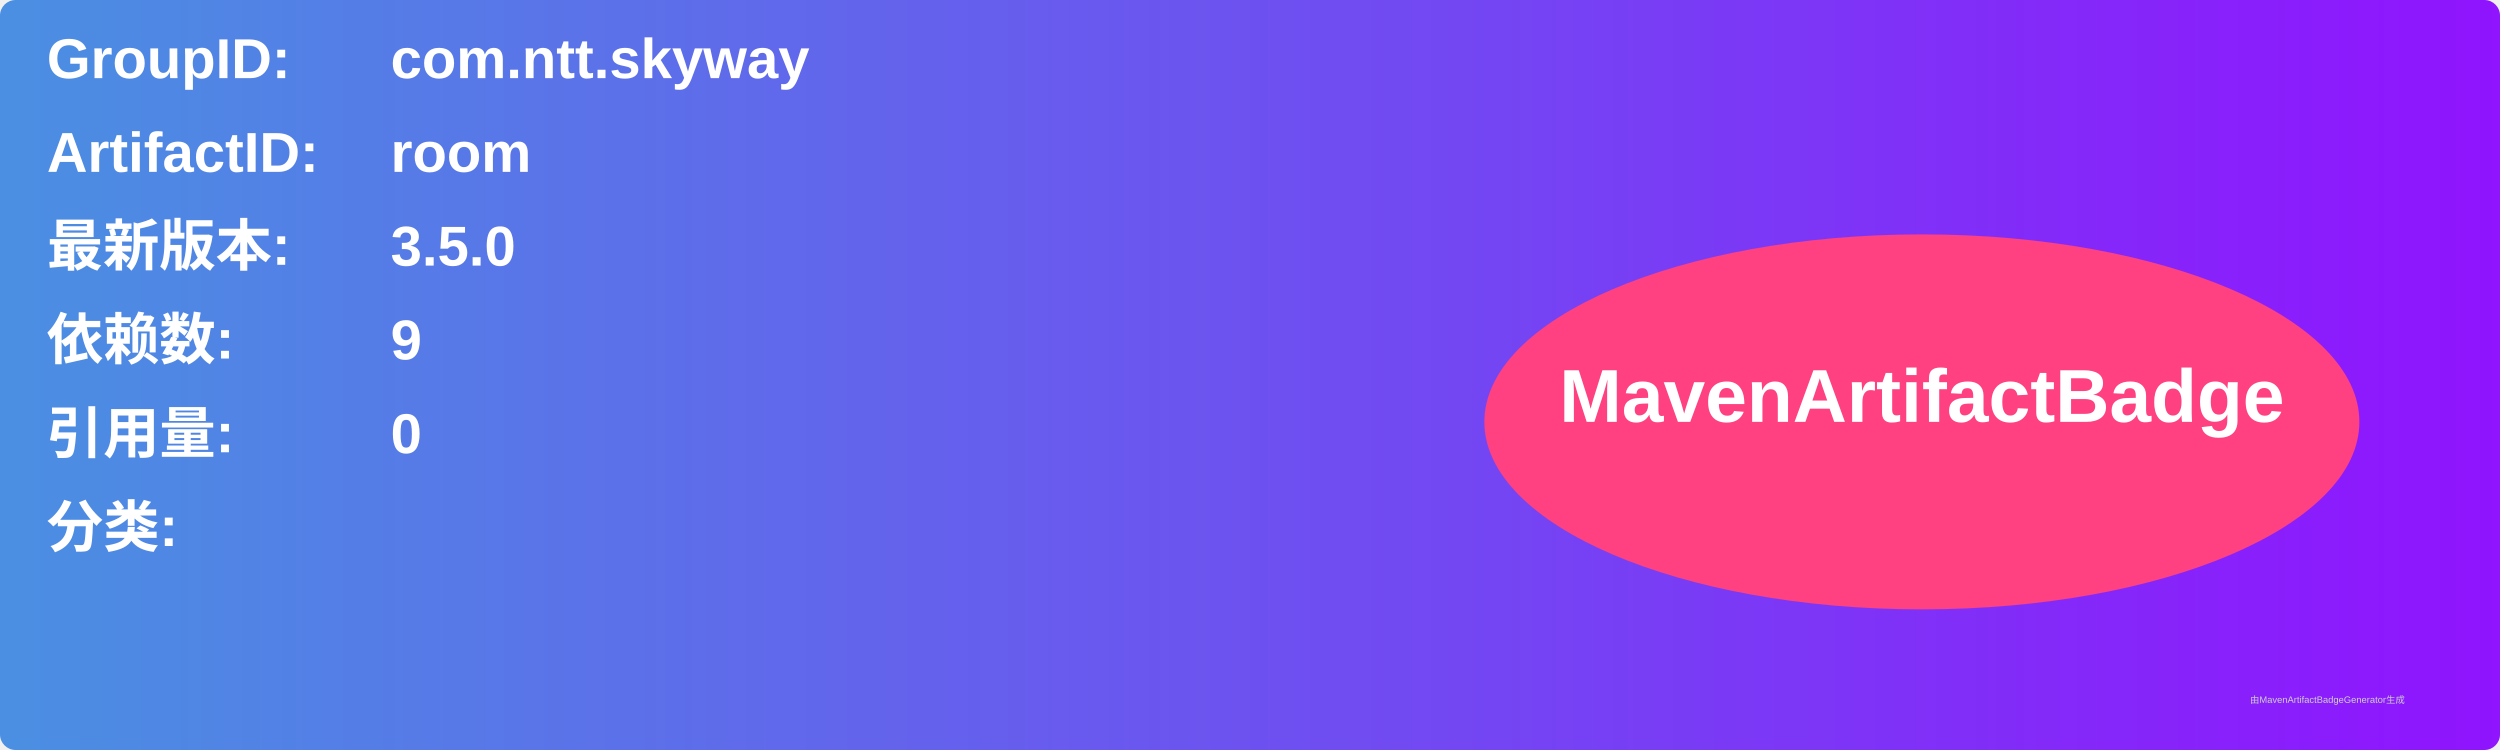
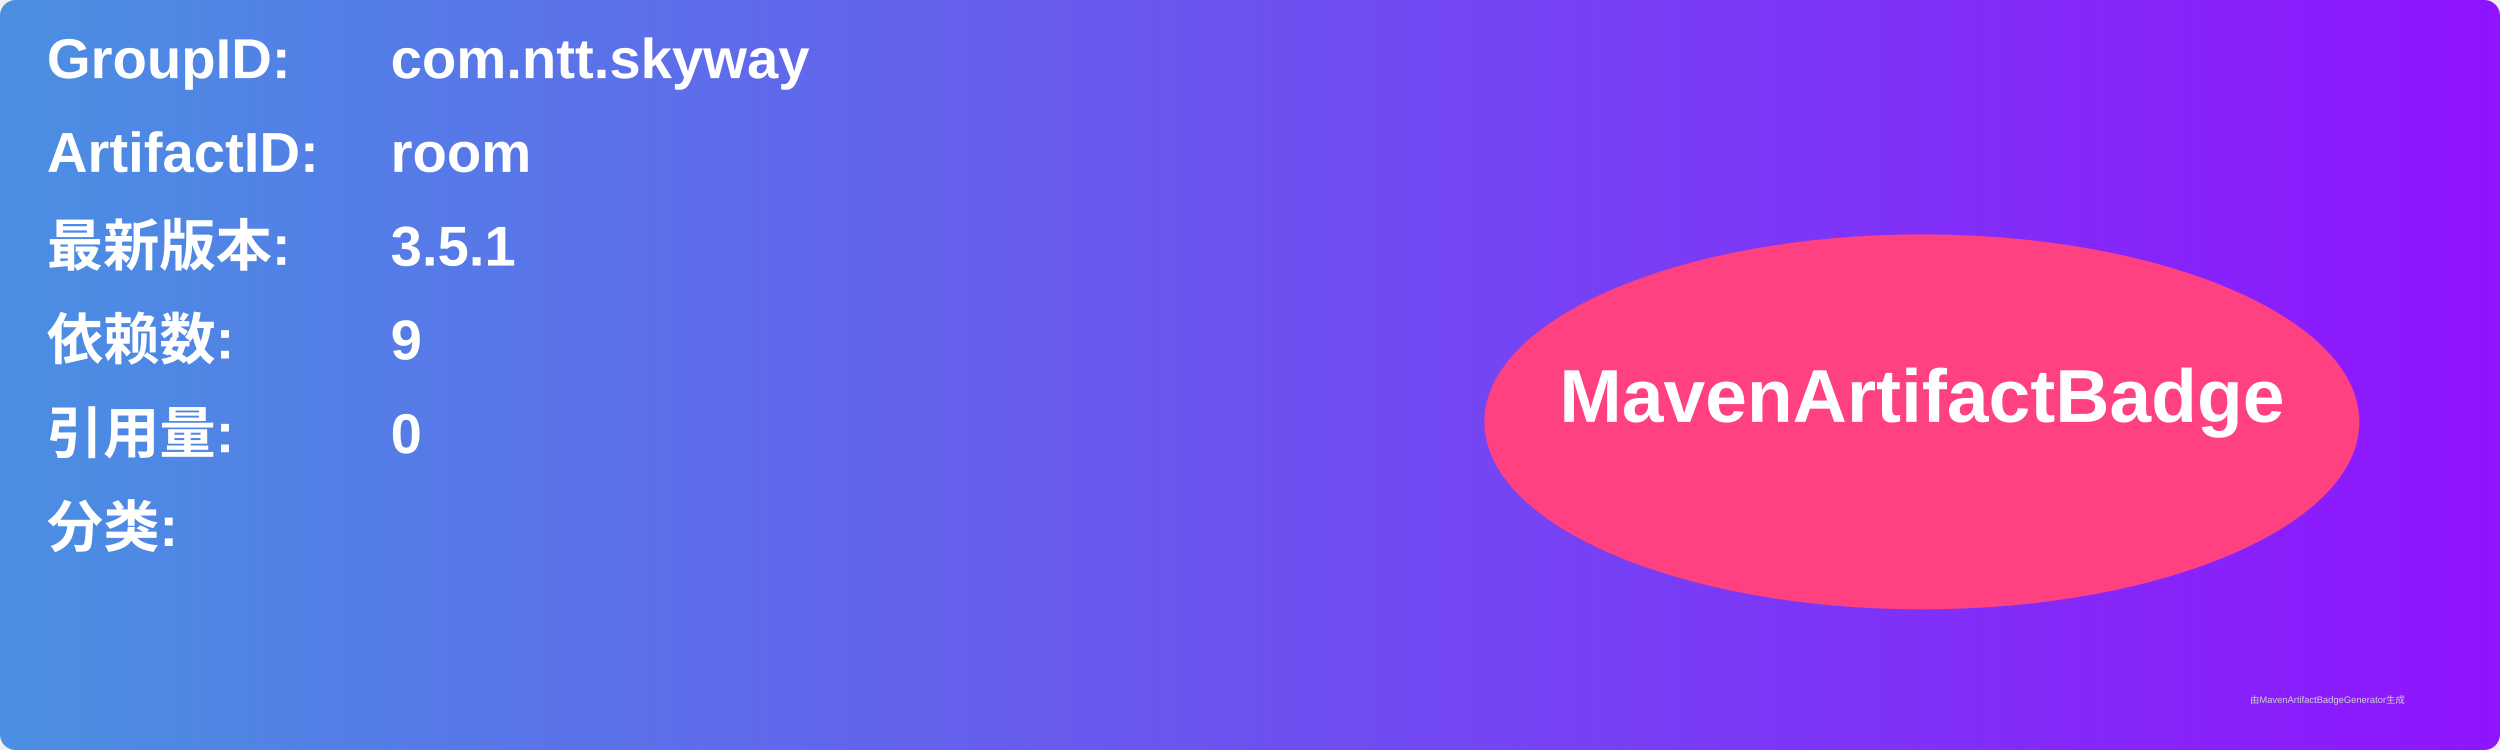
<svg xmlns="http://www.w3.org/2000/svg" width="800" height="240" viewBox="0 0 800 240">
  <linearGradient id="grad" x1="0%" y1="0%" x2="100%" y2="0%">
    <stop offset="0%" stop-color="#4a90e2" />
    <stop offset="100%" stop-color="#9013fe" />
  </linearGradient>
  <rect width="100%" height="100%" rx="5" ry="5" fill="url(#grad)" />
  <g transform="translate(15, 15)">
    <text x="0" y="10" font-family="Arial" font-size="18" fill="white" font-weight="bold" width="260">GroupID:</text>
    <text x="110" y="10" font-family="Arial" font-size="18" fill="white" font-weight="bold" width="460">com.ntt.skyway</text>
    <text x="0" y="40" font-family="Arial" font-size="18" fill="white" font-weight="bold" width="260">ArtifactID:</text>
    <text x="110" y="40" font-family="Arial" font-size="18" fill="white" font-weight="bold" width="460">room</text>
    <text x="0" y="70" font-family="Arial" font-size="18" fill="white" font-weight="bold">最新版本:</text>
    <text x="110" y="70" font-family="Arial" font-size="18" fill="white" font-weight="bold">
-       <tspan font-weight="bold">3.5.0</tspan>
+       <tspan font-weight="bold">3.5.1</tspan>
    </text>
    <text x="0" y="100" font-family="Arial" font-size="18" fill="white" font-weight="bold">依赖数: </text>
    <text x="110" y="100" font-family="Arial" font-size="18" fill="white">
      <tspan font-weight="bold">9</tspan>
    </text>
    <text x="0" y="130" font-family="Arial" font-size="18" fill="white" font-weight="bold">引用量: </text>
    <text x="110" y="130" font-family="Arial" font-size="18" fill="white">
      <tspan font-weight="bold">0</tspan>
    </text>
    <text x="0" y="160" font-family="Arial" font-size="18" fill="white" font-weight="bold">分类:</text>
    <text x="10" y="190" font-family="Arial" font-size="10" fill="white">
      <tspan font-weight="bold" />
    </text>
    <ellipse cx="600" cy="120" rx="140" ry="60" fill="#ff4081" />
    <text x="600" y="120" text-anchor="middle" font-family="Arial" font-size="24" fill="white" font-weight="bold">MavenArtifactBadge</text>
  </g>
  <text x="720" y="225" font-family="Arial" font-size="3" fill="#d0d0d0">由MavenArtifactBadgeGenerator生成</text>
</svg>
